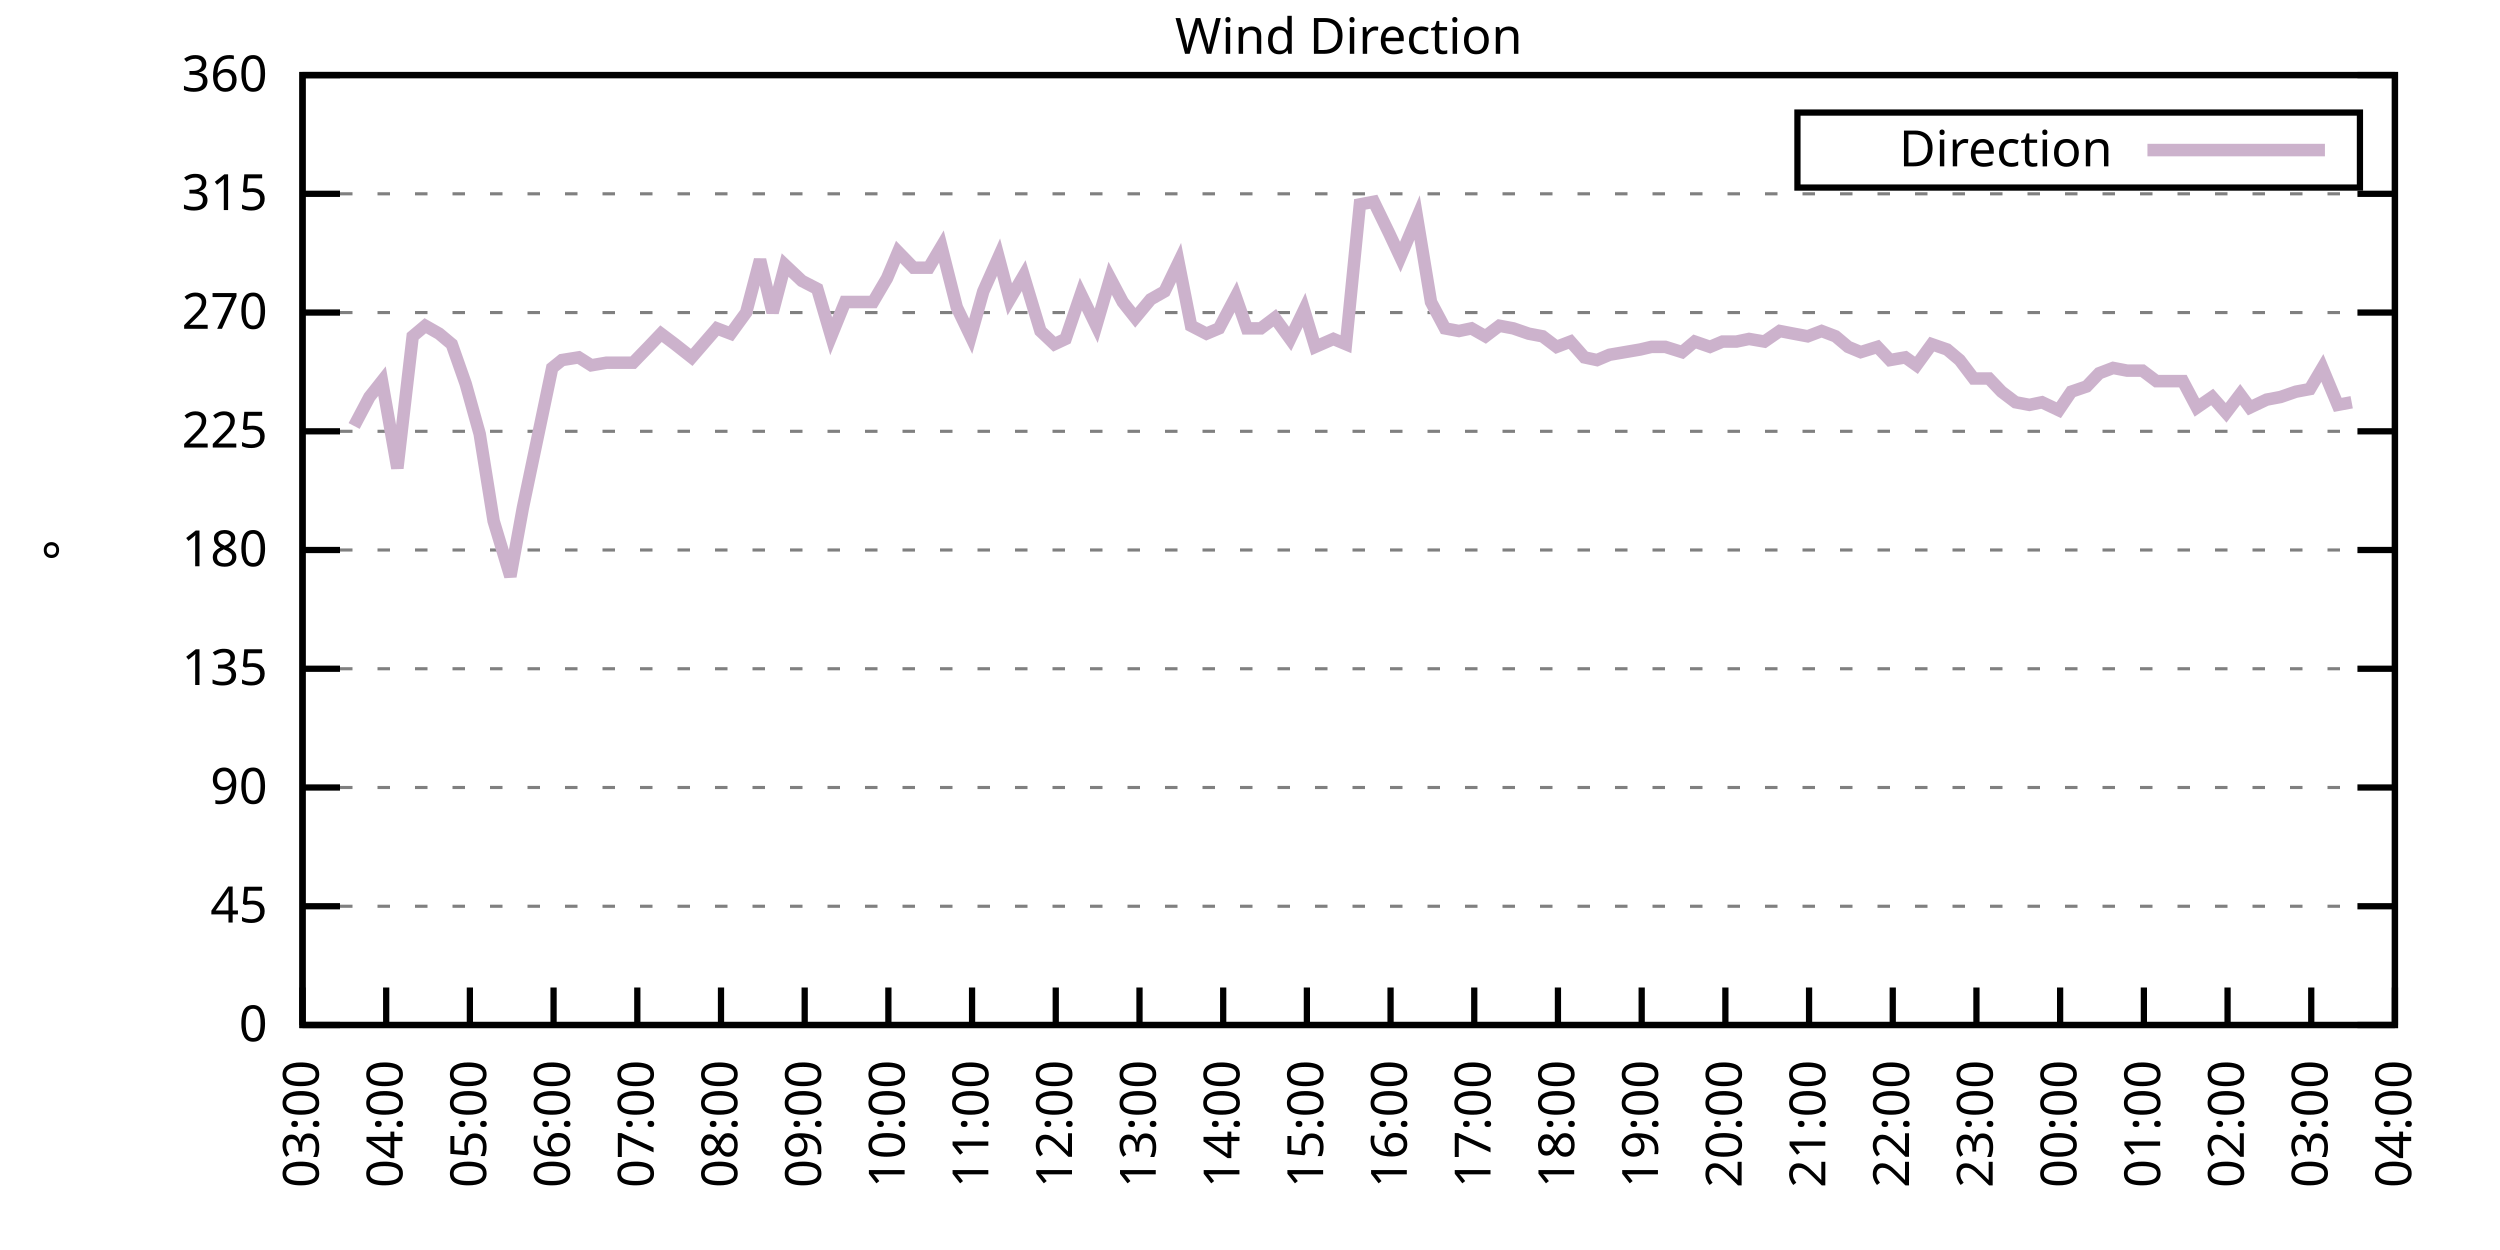
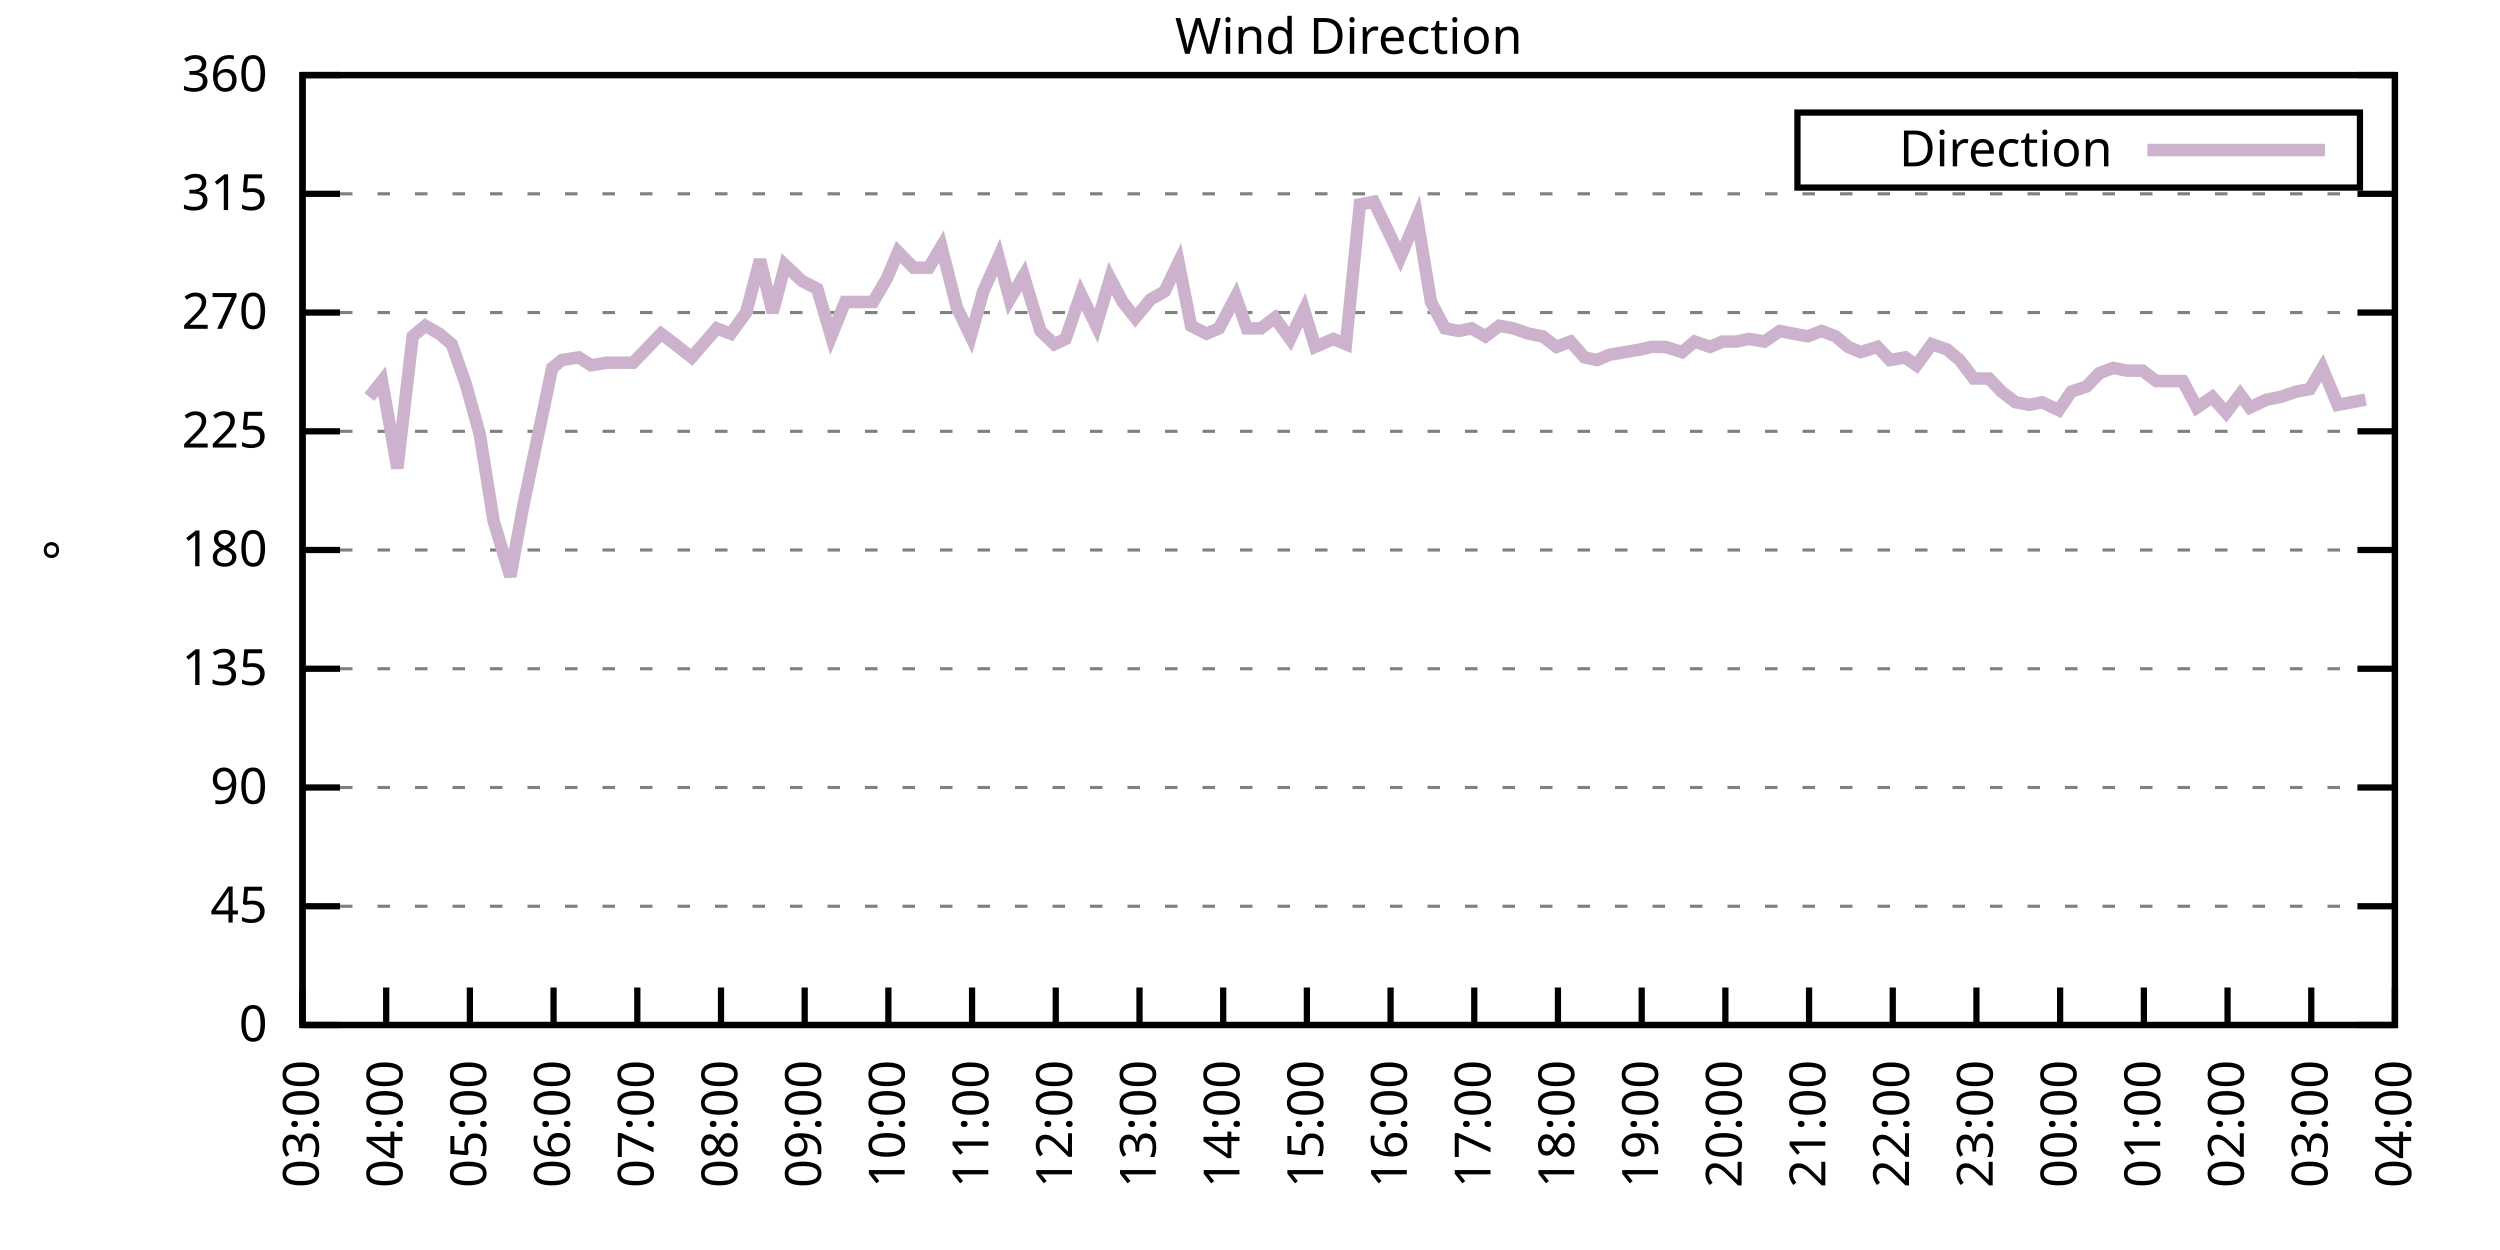
<svg xmlns="http://www.w3.org/2000/svg" xmlns:xlink="http://www.w3.org/1999/xlink" width="400" height="200" viewBox="0 0 400 200">
  <g id="gnuplot_canvas">
    <rect x="0" y="0" width="400" height="200" fill="none" />
    <defs>
      <circle id="gpDot" r="0.5" stroke-width="0.5" stroke="currentColor" />
      <path id="gpPt0" stroke-width="0.333" stroke="currentColor" d="M-1,0 h2 M0,-1 v2" />
      <path id="gpPt1" stroke-width="0.333" stroke="currentColor" d="M-1,-1 L1,1 M1,-1 L-1,1" />
      <path id="gpPt2" stroke-width="0.333" stroke="currentColor" d="M-1,0 L1,0 M0,-1 L0,1 M-1,-1 L1,1 M-1,1 L1,-1" />
      <rect id="gpPt3" stroke-width="0.333" stroke="currentColor" x="-1" y="-1" width="2" height="2" />
      <rect id="gpPt4" stroke-width="0.333" stroke="currentColor" fill="currentColor" x="-1" y="-1" width="2" height="2" />
      <circle id="gpPt5" stroke-width="0.333" stroke="currentColor" cx="0" cy="0" r="1" />
      <use xlink:href="#gpPt5" id="gpPt6" fill="currentColor" stroke="none" />
      <path id="gpPt7" stroke-width="0.333" stroke="currentColor" d="M0,-1.33 L-1.33,0.67 L1.33,0.67 z" />
      <use xlink:href="#gpPt7" id="gpPt8" fill="currentColor" stroke="none" />
      <use xlink:href="#gpPt7" id="gpPt9" stroke="currentColor" transform="rotate(180)" />
      <use xlink:href="#gpPt9" id="gpPt10" fill="currentColor" stroke="none" />
      <use xlink:href="#gpPt3" id="gpPt11" stroke="currentColor" transform="rotate(45)" />
      <use xlink:href="#gpPt11" id="gpPt12" fill="currentColor" stroke="none" />
      <path id="gpPt13" stroke-width="0.333" stroke="currentColor" d="M0,1.330 L1.265,0.411 L0.782,-1.067 L-0.782,-1.076 L-1.265,0.411 z" />
      <use xlink:href="#gpPt13" id="gpPt14" fill="currentColor" stroke="none" />
      <filter id="textbox" filterUnits="objectBoundingBox" x="0" y="0" height="1" width="1">
        <feFlood flood-color="white" flood-opacity="1" result="bgnd" />
        <feComposite in="SourceGraphic" in2="bgnd" operator="atop" />
      </filter>
      <filter id="greybox" filterUnits="objectBoundingBox" x="0" y="0" height="1" width="1">
        <feFlood flood-color="lightgrey" flood-opacity="1" result="grey" />
        <feComposite in="SourceGraphic" in2="grey" operator="atop" />
      </filter>
    </defs>
    <g fill="none" color="white" stroke="currentColor" stroke-width="1.00" stroke-linecap="butt" stroke-linejoin="miter">
</g>
    <g fill="none" color="black" stroke="currentColor" stroke-width="1.00" stroke-linecap="butt" stroke-linejoin="miter">
      <g stroke="none" shape-rendering="crispEdges">
        <polygon fill="rgb(255, 255, 255)" points="48.40,164.00 383.18,164.00 383.18,12.02 48.40,12.02 " />
      </g>
    </g>
    <g fill="none" color="black" stroke="currentColor" stroke-width="1.00" stroke-linecap="butt" stroke-linejoin="miter">
</g>
    <g fill="none" color="black" stroke="black" stroke-width="0.50" stroke-linecap="butt" stroke-linejoin="miter">
</g>
    <g fill="none" color="gray" stroke="currentColor" stroke-width="0.50" stroke-linecap="butt" stroke-linejoin="miter">
      <path stroke="gray" stroke-dasharray="2,4" class="gridline" d="M48.40,164.00 L383.19,164.00  " />
    </g>
    <g fill="none" color="gray" stroke="gray" stroke-width="1.00" stroke-linecap="butt" stroke-linejoin="miter">
</g>
    <g fill="none" color="black" stroke="currentColor" stroke-width="1.00" stroke-linecap="butt" stroke-linejoin="miter">
      <path stroke="black" d="M48.40,164.00 L54.40,164.00 M383.19,164.00 L377.19,164.00  " />
      <g transform="translate(42.80,166.60)" stroke="none" fill="black" font-family="Sans" font-size="8.00" text-anchor="end">
        <text>
          <tspan font-family="Sans"> 0</tspan>
        </text>
      </g>
    </g>
    <g fill="none" color="black" stroke="currentColor" stroke-width="1.00" stroke-linecap="butt" stroke-linejoin="miter">
</g>
    <g fill="none" color="black" stroke="black" stroke-width="0.50" stroke-linecap="butt" stroke-linejoin="miter">
</g>
    <g fill="none" color="gray" stroke="currentColor" stroke-width="0.50" stroke-linecap="butt" stroke-linejoin="miter">
      <path stroke="gray" stroke-dasharray="2,4" class="gridline" d="M48.40,145.00 L383.19,145.00  " />
    </g>
    <g fill="none" color="gray" stroke="gray" stroke-width="1.00" stroke-linecap="butt" stroke-linejoin="miter">
</g>
    <g fill="none" color="black" stroke="currentColor" stroke-width="1.00" stroke-linecap="butt" stroke-linejoin="miter">
      <path stroke="black" d="M48.40,145.00 L54.40,145.00 M383.19,145.00 L377.19,145.00  " />
      <g transform="translate(42.80,147.60)" stroke="none" fill="black" font-family="Sans" font-size="8.00" text-anchor="end">
        <text>
          <tspan font-family="Sans"> 45</tspan>
        </text>
      </g>
    </g>
    <g fill="none" color="black" stroke="currentColor" stroke-width="1.00" stroke-linecap="butt" stroke-linejoin="miter">
</g>
    <g fill="none" color="black" stroke="black" stroke-width="0.50" stroke-linecap="butt" stroke-linejoin="miter">
</g>
    <g fill="none" color="gray" stroke="currentColor" stroke-width="0.50" stroke-linecap="butt" stroke-linejoin="miter">
      <path stroke="gray" stroke-dasharray="2,4" class="gridline" d="M48.40,126.00 L383.19,126.00  " />
    </g>
    <g fill="none" color="gray" stroke="gray" stroke-width="1.00" stroke-linecap="butt" stroke-linejoin="miter">
</g>
    <g fill="none" color="black" stroke="currentColor" stroke-width="1.00" stroke-linecap="butt" stroke-linejoin="miter">
      <path stroke="black" d="M48.40,126.00 L54.40,126.00 M383.19,126.00 L377.19,126.00  " />
      <g transform="translate(42.80,128.60)" stroke="none" fill="black" font-family="Sans" font-size="8.00" text-anchor="end">
        <text>
          <tspan font-family="Sans"> 90</tspan>
        </text>
      </g>
    </g>
    <g fill="none" color="black" stroke="currentColor" stroke-width="1.00" stroke-linecap="butt" stroke-linejoin="miter">
</g>
    <g fill="none" color="black" stroke="black" stroke-width="0.50" stroke-linecap="butt" stroke-linejoin="miter">
</g>
    <g fill="none" color="gray" stroke="currentColor" stroke-width="0.50" stroke-linecap="butt" stroke-linejoin="miter">
      <path stroke="gray" stroke-dasharray="2,4" class="gridline" d="M48.40,107.00 L383.19,107.00  " />
    </g>
    <g fill="none" color="gray" stroke="gray" stroke-width="1.00" stroke-linecap="butt" stroke-linejoin="miter">
</g>
    <g fill="none" color="black" stroke="currentColor" stroke-width="1.00" stroke-linecap="butt" stroke-linejoin="miter">
      <path stroke="black" d="M48.40,107.00 L54.40,107.00 M383.19,107.00 L377.19,107.00  " />
      <g transform="translate(42.80,109.60)" stroke="none" fill="black" font-family="Sans" font-size="8.00" text-anchor="end">
        <text>
          <tspan font-family="Sans"> 135</tspan>
        </text>
      </g>
    </g>
    <g fill="none" color="black" stroke="currentColor" stroke-width="1.00" stroke-linecap="butt" stroke-linejoin="miter">
</g>
    <g fill="none" color="black" stroke="black" stroke-width="0.50" stroke-linecap="butt" stroke-linejoin="miter">
</g>
    <g fill="none" color="gray" stroke="currentColor" stroke-width="0.50" stroke-linecap="butt" stroke-linejoin="miter">
      <path stroke="gray" stroke-dasharray="2,4" class="gridline" d="M48.40,88.00 L383.19,88.00  " />
    </g>
    <g fill="none" color="gray" stroke="gray" stroke-width="1.00" stroke-linecap="butt" stroke-linejoin="miter">
</g>
    <g fill="none" color="black" stroke="currentColor" stroke-width="1.00" stroke-linecap="butt" stroke-linejoin="miter">
      <path stroke="black" d="M48.40,88.00 L54.40,88.00 M383.19,88.00 L377.19,88.00  " />
      <g transform="translate(42.80,90.60)" stroke="none" fill="black" font-family="Sans" font-size="8.00" text-anchor="end">
        <text>
          <tspan font-family="Sans"> 180</tspan>
        </text>
      </g>
    </g>
    <g fill="none" color="black" stroke="currentColor" stroke-width="1.00" stroke-linecap="butt" stroke-linejoin="miter">
</g>
    <g fill="none" color="black" stroke="black" stroke-width="0.50" stroke-linecap="butt" stroke-linejoin="miter">
</g>
    <g fill="none" color="gray" stroke="currentColor" stroke-width="0.50" stroke-linecap="butt" stroke-linejoin="miter">
      <path stroke="gray" stroke-dasharray="2,4" class="gridline" d="M48.40,69.01 L383.19,69.01  " />
    </g>
    <g fill="none" color="gray" stroke="gray" stroke-width="1.00" stroke-linecap="butt" stroke-linejoin="miter">
</g>
    <g fill="none" color="black" stroke="currentColor" stroke-width="1.00" stroke-linecap="butt" stroke-linejoin="miter">
      <path stroke="black" d="M48.40,69.01 L54.40,69.01 M383.19,69.01 L377.19,69.01  " />
      <g transform="translate(42.80,71.61)" stroke="none" fill="black" font-family="Sans" font-size="8.00" text-anchor="end">
        <text>
          <tspan font-family="Sans"> 225</tspan>
        </text>
      </g>
    </g>
    <g fill="none" color="black" stroke="currentColor" stroke-width="1.00" stroke-linecap="butt" stroke-linejoin="miter">
</g>
    <g fill="none" color="black" stroke="black" stroke-width="0.50" stroke-linecap="butt" stroke-linejoin="miter">
</g>
    <g fill="none" color="gray" stroke="currentColor" stroke-width="0.50" stroke-linecap="butt" stroke-linejoin="miter">
      <path stroke="gray" stroke-dasharray="2,4" class="gridline" d="M48.40,50.01 L383.19,50.01  " />
    </g>
    <g fill="none" color="gray" stroke="gray" stroke-width="1.00" stroke-linecap="butt" stroke-linejoin="miter">
</g>
    <g fill="none" color="black" stroke="currentColor" stroke-width="1.00" stroke-linecap="butt" stroke-linejoin="miter">
      <path stroke="black" d="M48.40,50.01 L54.40,50.01 M383.19,50.01 L377.19,50.01  " />
      <g transform="translate(42.80,52.61)" stroke="none" fill="black" font-family="Sans" font-size="8.00" text-anchor="end">
        <text>
          <tspan font-family="Sans"> 270</tspan>
        </text>
      </g>
    </g>
    <g fill="none" color="black" stroke="currentColor" stroke-width="1.00" stroke-linecap="butt" stroke-linejoin="miter">
</g>
    <g fill="none" color="black" stroke="black" stroke-width="0.50" stroke-linecap="butt" stroke-linejoin="miter">
</g>
    <g fill="none" color="gray" stroke="currentColor" stroke-width="0.50" stroke-linecap="butt" stroke-linejoin="miter">
      <path stroke="gray" stroke-dasharray="2,4" class="gridline" d="M48.40,31.01 L383.19,31.01  " />
    </g>
    <g fill="none" color="gray" stroke="gray" stroke-width="1.00" stroke-linecap="butt" stroke-linejoin="miter">
</g>
    <g fill="none" color="black" stroke="currentColor" stroke-width="1.00" stroke-linecap="butt" stroke-linejoin="miter">
      <path stroke="black" d="M48.40,31.01 L54.40,31.01 M383.19,31.01 L377.19,31.01  " />
      <g transform="translate(42.80,33.61)" stroke="none" fill="black" font-family="Sans" font-size="8.00" text-anchor="end">
        <text>
          <tspan font-family="Sans"> 315</tspan>
        </text>
      </g>
    </g>
    <g fill="none" color="black" stroke="currentColor" stroke-width="1.00" stroke-linecap="butt" stroke-linejoin="miter">
</g>
    <g fill="none" color="black" stroke="black" stroke-width="0.50" stroke-linecap="butt" stroke-linejoin="miter">
</g>
    <g fill="none" color="gray" stroke="currentColor" stroke-width="0.50" stroke-linecap="butt" stroke-linejoin="miter">
      <path stroke="gray" stroke-dasharray="2,4" class="gridline" d="M48.40,12.01 L383.19,12.01  " />
    </g>
    <g fill="none" color="gray" stroke="gray" stroke-width="1.00" stroke-linecap="butt" stroke-linejoin="miter">
</g>
    <g fill="none" color="black" stroke="currentColor" stroke-width="1.00" stroke-linecap="butt" stroke-linejoin="miter">
      <path stroke="black" d="M48.40,12.01 L54.40,12.01 M383.19,12.01 L377.19,12.01  " />
      <g transform="translate(42.80,14.61)" stroke="none" fill="black" font-family="Sans" font-size="8.00" text-anchor="end">
        <text>
          <tspan font-family="Sans"> 360</tspan>
        </text>
      </g>
    </g>
    <g fill="none" color="black" stroke="currentColor" stroke-width="1.00" stroke-linecap="butt" stroke-linejoin="miter">
      <path stroke="black" d="M48.40,164.00 L48.40,158.00  " />
      <g transform="translate(51.00,169.60) rotate(270.00)" stroke="none" fill="black" font-family="Sans" font-size="8.00" text-anchor="end">
        <text>
          <tspan font-family="Sans">03:00</tspan>
        </text>
      </g>
    </g>
    <g fill="none" color="black" stroke="currentColor" stroke-width="1.00" stroke-linecap="butt" stroke-linejoin="miter">
      <path stroke="black" d="M61.79,164.00 L61.79,158.00  " />
      <g transform="translate(64.39,169.60) rotate(270.00)" stroke="none" fill="black" font-family="Sans" font-size="8.00" text-anchor="end">
        <text>
          <tspan font-family="Sans">04:00</tspan>
        </text>
      </g>
    </g>
    <g fill="none" color="black" stroke="currentColor" stroke-width="1.00" stroke-linecap="butt" stroke-linejoin="miter">
      <path stroke="black" d="M75.18,164.00 L75.18,158.00  " />
      <g transform="translate(77.78,169.60) rotate(270.00)" stroke="none" fill="black" font-family="Sans" font-size="8.00" text-anchor="end">
        <text>
          <tspan font-family="Sans">05:00</tspan>
        </text>
      </g>
    </g>
    <g fill="none" color="black" stroke="currentColor" stroke-width="1.00" stroke-linecap="butt" stroke-linejoin="miter">
      <path stroke="black" d="M88.57,164.00 L88.57,158.00  " />
      <g transform="translate(91.17,169.60) rotate(270.00)" stroke="none" fill="black" font-family="Sans" font-size="8.00" text-anchor="end">
        <text>
          <tspan font-family="Sans">06:00</tspan>
        </text>
      </g>
    </g>
    <g fill="none" color="black" stroke="currentColor" stroke-width="1.00" stroke-linecap="butt" stroke-linejoin="miter">
      <path stroke="black" d="M101.97,164.00 L101.97,158.00  " />
      <g transform="translate(104.57,169.60) rotate(270.00)" stroke="none" fill="black" font-family="Sans" font-size="8.00" text-anchor="end">
        <text>
          <tspan font-family="Sans">07:00</tspan>
        </text>
      </g>
    </g>
    <g fill="none" color="black" stroke="currentColor" stroke-width="1.00" stroke-linecap="butt" stroke-linejoin="miter">
      <path stroke="black" d="M115.36,164.00 L115.36,158.00  " />
      <g transform="translate(117.96,169.60) rotate(270.00)" stroke="none" fill="black" font-family="Sans" font-size="8.00" text-anchor="end">
        <text>
          <tspan font-family="Sans">08:00</tspan>
        </text>
      </g>
    </g>
    <g fill="none" color="black" stroke="currentColor" stroke-width="1.00" stroke-linecap="butt" stroke-linejoin="miter">
      <path stroke="black" d="M128.75,164.00 L128.75,158.00  " />
      <g transform="translate(131.35,169.60) rotate(270.00)" stroke="none" fill="black" font-family="Sans" font-size="8.00" text-anchor="end">
        <text>
          <tspan font-family="Sans">09:00</tspan>
        </text>
      </g>
    </g>
    <g fill="none" color="black" stroke="currentColor" stroke-width="1.00" stroke-linecap="butt" stroke-linejoin="miter">
      <path stroke="black" d="M142.14,164.00 L142.14,158.00  " />
      <g transform="translate(144.74,169.60) rotate(270.00)" stroke="none" fill="black" font-family="Sans" font-size="8.00" text-anchor="end">
        <text>
          <tspan font-family="Sans">10:00</tspan>
        </text>
      </g>
    </g>
    <g fill="none" color="black" stroke="currentColor" stroke-width="1.00" stroke-linecap="butt" stroke-linejoin="miter">
      <path stroke="black" d="M155.53,164.00 L155.53,158.00  " />
      <g transform="translate(158.13,169.60) rotate(270.00)" stroke="none" fill="black" font-family="Sans" font-size="8.00" text-anchor="end">
        <text>
          <tspan font-family="Sans">11:00</tspan>
        </text>
      </g>
    </g>
    <g fill="none" color="black" stroke="currentColor" stroke-width="1.00" stroke-linecap="butt" stroke-linejoin="miter">
      <path stroke="black" d="M168.92,164.00 L168.92,158.00  " />
      <g transform="translate(171.52,169.60) rotate(270.00)" stroke="none" fill="black" font-family="Sans" font-size="8.00" text-anchor="end">
        <text>
          <tspan font-family="Sans">12:00</tspan>
        </text>
      </g>
    </g>
    <g fill="none" color="black" stroke="currentColor" stroke-width="1.00" stroke-linecap="butt" stroke-linejoin="miter">
      <path stroke="black" d="M182.32,164.00 L182.32,158.00  " />
      <g transform="translate(184.92,169.60) rotate(270.00)" stroke="none" fill="black" font-family="Sans" font-size="8.00" text-anchor="end">
        <text>
          <tspan font-family="Sans">13:00</tspan>
        </text>
      </g>
    </g>
    <g fill="none" color="black" stroke="currentColor" stroke-width="1.00" stroke-linecap="butt" stroke-linejoin="miter">
      <path stroke="black" d="M195.71,164.00 L195.71,158.00  " />
      <g transform="translate(198.31,169.60) rotate(270.00)" stroke="none" fill="black" font-family="Sans" font-size="8.00" text-anchor="end">
        <text>
          <tspan font-family="Sans">14:00</tspan>
        </text>
      </g>
    </g>
    <g fill="none" color="black" stroke="currentColor" stroke-width="1.00" stroke-linecap="butt" stroke-linejoin="miter">
      <path stroke="black" d="M209.10,164.00 L209.10,158.00  " />
      <g transform="translate(211.70,169.60) rotate(270.00)" stroke="none" fill="black" font-family="Sans" font-size="8.00" text-anchor="end">
        <text>
          <tspan font-family="Sans">15:00</tspan>
        </text>
      </g>
    </g>
    <g fill="none" color="black" stroke="currentColor" stroke-width="1.00" stroke-linecap="butt" stroke-linejoin="miter">
      <path stroke="black" d="M222.49,164.00 L222.49,158.00  " />
      <g transform="translate(225.09,169.60) rotate(270.00)" stroke="none" fill="black" font-family="Sans" font-size="8.00" text-anchor="end">
        <text>
          <tspan font-family="Sans">16:00</tspan>
        </text>
      </g>
    </g>
    <g fill="none" color="black" stroke="currentColor" stroke-width="1.00" stroke-linecap="butt" stroke-linejoin="miter">
      <path stroke="black" d="M235.88,164.00 L235.88,158.00  " />
      <g transform="translate(238.48,169.60) rotate(270.00)" stroke="none" fill="black" font-family="Sans" font-size="8.00" text-anchor="end">
        <text>
          <tspan font-family="Sans">17:00</tspan>
        </text>
      </g>
    </g>
    <g fill="none" color="black" stroke="currentColor" stroke-width="1.00" stroke-linecap="butt" stroke-linejoin="miter">
      <path stroke="black" d="M249.27,164.00 L249.27,158.00  " />
      <g transform="translate(251.87,169.60) rotate(270.00)" stroke="none" fill="black" font-family="Sans" font-size="8.00" text-anchor="end">
        <text>
          <tspan font-family="Sans">18:00</tspan>
        </text>
      </g>
    </g>
    <g fill="none" color="black" stroke="currentColor" stroke-width="1.00" stroke-linecap="butt" stroke-linejoin="miter">
      <path stroke="black" d="M262.67,164.00 L262.67,158.00  " />
      <g transform="translate(265.27,169.60) rotate(270.00)" stroke="none" fill="black" font-family="Sans" font-size="8.00" text-anchor="end">
        <text>
          <tspan font-family="Sans">19:00</tspan>
        </text>
      </g>
    </g>
    <g fill="none" color="black" stroke="currentColor" stroke-width="1.00" stroke-linecap="butt" stroke-linejoin="miter">
      <path stroke="black" d="M276.06,164.00 L276.06,158.00  " />
      <g transform="translate(278.66,169.60) rotate(270.00)" stroke="none" fill="black" font-family="Sans" font-size="8.00" text-anchor="end">
        <text>
          <tspan font-family="Sans">20:00</tspan>
        </text>
      </g>
    </g>
    <g fill="none" color="black" stroke="currentColor" stroke-width="1.00" stroke-linecap="butt" stroke-linejoin="miter">
      <path stroke="black" d="M289.45,164.00 L289.45,158.00  " />
      <g transform="translate(292.05,169.60) rotate(270.00)" stroke="none" fill="black" font-family="Sans" font-size="8.00" text-anchor="end">
        <text>
          <tspan font-family="Sans">21:00</tspan>
        </text>
      </g>
    </g>
    <g fill="none" color="black" stroke="currentColor" stroke-width="1.00" stroke-linecap="butt" stroke-linejoin="miter">
      <path stroke="black" d="M302.84,164.00 L302.84,158.00  " />
      <g transform="translate(305.44,169.60) rotate(270.00)" stroke="none" fill="black" font-family="Sans" font-size="8.00" text-anchor="end">
        <text>
          <tspan font-family="Sans">22:00</tspan>
        </text>
      </g>
    </g>
    <g fill="none" color="black" stroke="currentColor" stroke-width="1.00" stroke-linecap="butt" stroke-linejoin="miter">
      <path stroke="black" d="M316.23,164.00 L316.23,158.00  " />
      <g transform="translate(318.83,169.60) rotate(270.00)" stroke="none" fill="black" font-family="Sans" font-size="8.00" text-anchor="end">
        <text>
          <tspan font-family="Sans">23:00</tspan>
        </text>
      </g>
    </g>
    <g fill="none" color="black" stroke="currentColor" stroke-width="1.00" stroke-linecap="butt" stroke-linejoin="miter">
      <path stroke="black" d="M329.62,164.00 L329.62,158.00  " />
      <g transform="translate(332.22,169.60) rotate(270.00)" stroke="none" fill="black" font-family="Sans" font-size="8.00" text-anchor="end">
        <text>
          <tspan font-family="Sans">00:00</tspan>
        </text>
      </g>
    </g>
    <g fill="none" color="black" stroke="currentColor" stroke-width="1.00" stroke-linecap="butt" stroke-linejoin="miter">
      <path stroke="black" d="M343.02,164.00 L343.02,158.00  " />
      <g transform="translate(345.62,169.60) rotate(270.00)" stroke="none" fill="black" font-family="Sans" font-size="8.00" text-anchor="end">
        <text>
          <tspan font-family="Sans">01:00</tspan>
        </text>
      </g>
    </g>
    <g fill="none" color="black" stroke="currentColor" stroke-width="1.00" stroke-linecap="butt" stroke-linejoin="miter">
      <path stroke="black" d="M356.41,164.00 L356.41,158.00  " />
      <g transform="translate(359.01,169.60) rotate(270.00)" stroke="none" fill="black" font-family="Sans" font-size="8.00" text-anchor="end">
        <text>
          <tspan font-family="Sans">02:00</tspan>
        </text>
      </g>
    </g>
    <g fill="none" color="black" stroke="currentColor" stroke-width="1.00" stroke-linecap="butt" stroke-linejoin="miter">
      <path stroke="black" d="M369.80,164.00 L369.80,158.00  " />
      <g transform="translate(372.40,169.60) rotate(270.00)" stroke="none" fill="black" font-family="Sans" font-size="8.00" text-anchor="end">
        <text>
          <tspan font-family="Sans">03:00</tspan>
        </text>
      </g>
    </g>
    <g fill="none" color="black" stroke="currentColor" stroke-width="1.00" stroke-linecap="butt" stroke-linejoin="miter">
      <path stroke="black" d="M383.19,164.00 L383.19,158.00  " />
      <g transform="translate(385.79,169.60) rotate(270.00)" stroke="none" fill="black" font-family="Sans" font-size="8.00" text-anchor="end">
        <text>
          <tspan font-family="Sans">04:00</tspan>
        </text>
      </g>
    </g>
    <g fill="none" color="black" stroke="currentColor" stroke-width="1.00" stroke-linecap="butt" stroke-linejoin="miter">
</g>
    <g fill="none" color="black" stroke="currentColor" stroke-width="1.00" stroke-linecap="butt" stroke-linejoin="miter">
      <path stroke="black" d="M48.40,12.01 L48.40,164.00 L383.19,164.00 L383.19,12.01 L48.40,12.01 Z  " />
    </g>
    <g fill="none" color="black" stroke="currentColor" stroke-width="1.00" stroke-linecap="butt" stroke-linejoin="miter">
</g>
    <g fill="none" color="black" stroke="currentColor" stroke-width="1.00" stroke-linecap="butt" stroke-linejoin="miter">
      <path stroke="black" d="M287.59,30.01 L287.59,18.01 L377.59,18.01 L377.59,30.01 L287.59,30.01 Z  " />
    </g>
    <g id="Wind_direction_plot_1">
      <g fill="none" color="white" stroke="black" stroke-width="2.00" stroke-linecap="butt" stroke-linejoin="miter">
</g>
      <g fill="none" color="black" stroke="currentColor" stroke-width="2.00" stroke-linecap="butt" stroke-linejoin="miter">
        <g transform="translate(337.99,26.61)" stroke="none" fill="black" font-family="Sans" font-size="8.00" text-anchor="end">
          <text>
            <tspan font-family="Sans">Direction</tspan>
          </text>
        </g>
      </g>
      <g fill="none" color="black" stroke="currentColor" stroke-width="2.00" stroke-linecap="butt" stroke-linejoin="miter">
-         <path stroke="rgb(204, 178, 204)" d="M343.59,24.01 L371.99,24.01 M56.66,68.16 L59.11,63.52 L61.12,60.98 L63.58,74.92 L66.03,53.81 L68.04,52.12   L70.27,53.39 L72.28,55.07 L74.51,61.41 L76.75,69.43 L78.98,83.36 L81.66,92.23 L83.66,81.25 L88.35,58.87   L89.91,57.61 L92.59,57.18 L94.60,58.45 L97.06,58.03 L99.29,58.03 L101.30,58.03 L103.75,55.50 L105.76,53.39   L107.99,55.07 L110.67,57.18 L114.69,52.54 L116.92,53.39 L119.38,50.01 L121.61,41.56 L123.62,50.01 L125.62,42.41   L128.30,44.94 L130.76,46.21 L132.99,53.81 L135.22,48.32 L137.45,48.32 L139.69,48.32 L141.92,44.52 L143.70,40.30   L146.16,42.83 L148.61,42.83 L150.62,39.45 L153.08,49.16 L155.31,53.81 L157.32,46.63 L159.77,41.14 L161.56,47.90   L163.79,44.10 L166.47,52.96 L168.70,55.07 L170.49,54.23 L172.94,47.05 L175.40,52.12 L177.63,44.52 L179.64,48.32   L181.65,50.85 L184.10,47.90 L186.33,46.63 L188.57,41.99 L190.57,52.12 L193.03,53.39 L195.04,52.54 L197.72,47.47   L199.50,52.54 L201.73,52.54 L203.97,50.85 L206.42,54.23 L208.65,49.59 L210.44,55.50 L213.34,54.23 L215.35,55.07   L217.58,32.70 L219.81,32.28 L222.27,37.34 L224.05,41.14 L226.73,34.81 L228.96,48.32 L231.20,52.54 L233.43,52.96   L235.44,52.54 L237.67,53.81 L239.90,52.12 L242.13,52.54 L244.59,53.39 L246.82,53.81 L249.05,55.50 L251.28,54.65   L253.51,57.18 L255.52,57.61 L257.53,56.76 L259.99,56.34 L262.44,55.92 L264.23,55.50 L266.46,55.50 L269.14,56.34   L271.15,54.65 L273.60,55.50 L275.61,54.65 L277.84,54.65 L279.85,54.23 L282.31,54.65 L284.76,52.96 L286.99,53.39   L289.23,53.81 L291.46,52.96 L293.69,53.81 L295.70,55.50 L297.71,56.34 L300.39,55.50 L302.39,57.61 L304.85,57.18   L306.63,58.45 L309.09,55.07 L311.54,55.92 L313.55,57.61 L315.79,60.56 L318.24,60.56 L320.25,62.67 L322.48,64.36   L324.71,64.78 L326.72,64.36 L329.40,65.63 L331.41,62.67 L333.86,61.83 L335.87,59.72 L338.10,58.87 L340.34,59.30   L342.79,59.30 L345.02,60.98 L349.26,60.98 L351.50,65.21 L353.95,63.52 L356.18,66.05 L358.42,63.10 L359.98,65.21   L362.66,63.94 L364.89,63.52 L367.34,62.67 L369.58,62.25 L371.58,58.87 L374.04,64.78 L376.27,64.36  " />
+         <path stroke="rgb(204, 178, 204)" d="M343.59,24.01 L371.99,24.01 M59.11,63.52 L61.12,60.98 L63.58,74.92 L66.03,53.81 L68.04,52.12 L70.27,53.39   L72.28,55.07 L74.51,61.41 L76.75,69.43 L78.98,83.36 L81.66,92.23 L83.66,81.25 L88.35,58.87 L89.91,57.61   L92.59,57.18 L94.60,58.45 L97.06,58.03 L99.29,58.03 L101.30,58.03 L103.75,55.50 L105.76,53.39 L107.99,55.07   L110.67,57.18 L114.69,52.54 L116.92,53.39 L119.38,50.01 L121.61,41.56 L123.62,50.01 L125.62,42.41 L128.30,44.94   L130.76,46.21 L132.99,53.81 L135.22,48.32 L137.45,48.32 L139.69,48.32 L141.92,44.52 L143.70,40.30 L146.16,42.83   L148.61,42.83 L150.62,39.45 L153.08,49.16 L155.31,53.81 L157.32,46.63 L159.77,41.14 L161.56,47.90 L163.79,44.10   L166.47,52.96 L168.70,55.07 L170.49,54.23 L172.94,47.05 L175.40,52.12 L177.63,44.52 L179.64,48.32 L181.65,50.85   L184.10,47.90 L186.33,46.63 L188.57,41.99 L190.57,52.12 L193.03,53.39 L195.04,52.54 L197.72,47.47 L199.50,52.54   L201.73,52.54 L203.97,50.85 L206.42,54.23 L208.65,49.59 L210.44,55.50 L213.34,54.23 L215.35,55.07 L217.58,32.70   L219.81,32.28 L222.27,37.34 L224.05,41.14 L226.73,34.81 L228.96,48.32 L231.20,52.54 L233.43,52.96 L235.44,52.54   L237.67,53.81 L239.90,52.12 L242.13,52.54 L244.59,53.39 L246.82,53.81 L249.05,55.50 L251.28,54.65 L253.51,57.18   L255.52,57.61 L257.53,56.76 L259.99,56.34 L262.44,55.92 L264.23,55.50 L266.46,55.50 L269.14,56.34 L271.15,54.65   L273.60,55.50 L275.61,54.65 L277.84,54.65 L279.85,54.23 L282.31,54.65 L284.76,52.96 L286.99,53.39 L289.23,53.81   L291.46,52.96 L293.69,53.81 L295.70,55.50 L297.71,56.34 L300.39,55.50 L302.39,57.61 L304.85,57.18 L306.63,58.45   L309.09,55.07 L311.54,55.92 L313.55,57.61 L315.79,60.56 L318.24,60.56 L320.25,62.67 L322.48,64.36 L324.71,64.78   L326.72,64.36 L329.40,65.63 L331.41,62.67 L333.86,61.83 L335.87,59.72 L338.10,58.87 L340.34,59.30 L342.79,59.30   L345.02,60.98 L349.26,60.98 L351.50,65.21 L353.95,63.52 L356.18,66.05 L358.42,63.10 L359.98,65.21 L362.66,63.94   L364.89,63.52 L367.34,62.67 L369.58,62.25 L371.58,58.87 L374.04,64.78 L376.27,64.36 L378.50,63.94  " />
      </g>
    </g>
    <g fill="none" color="black" stroke="currentColor" stroke-width="2.00" stroke-linecap="butt" stroke-linejoin="miter">
</g>
    <g fill="none" color="black" stroke="black" stroke-width="1.00" stroke-linecap="butt" stroke-linejoin="miter">
</g>
    <g fill="none" color="black" stroke="currentColor" stroke-width="1.00" stroke-linecap="butt" stroke-linejoin="miter">
      <path stroke="black" d="M48.40,12.01 L48.40,164.00 L383.19,164.00 L383.19,12.01 L48.40,12.01 Z  " />
      <g transform="translate(12.80,88.01) rotate(270.00)" stroke="none" fill="black" font-family="Sans" font-size="8.00" text-anchor="middle">
        <text>
          <tspan font-family="Sans">°</tspan>
        </text>
      </g>
    </g>
    <g fill="none" color="black" stroke="currentColor" stroke-width="1.00" stroke-linecap="butt" stroke-linejoin="miter">
</g>
    <g fill="none" color="black" stroke="currentColor" stroke-width="1.00" stroke-linecap="butt" stroke-linejoin="miter">
      <g transform="translate(215.79,8.61)" stroke="none" fill="black" font-family="Sans" font-size="8.00" text-anchor="middle">
        <text>
          <tspan font-family="Sans">Wind Direction</tspan>
        </text>
      </g>
    </g>
    <g fill="none" color="black" stroke="currentColor" stroke-width="1.00" stroke-linecap="butt" stroke-linejoin="miter">
</g>
  </g>
</svg>
